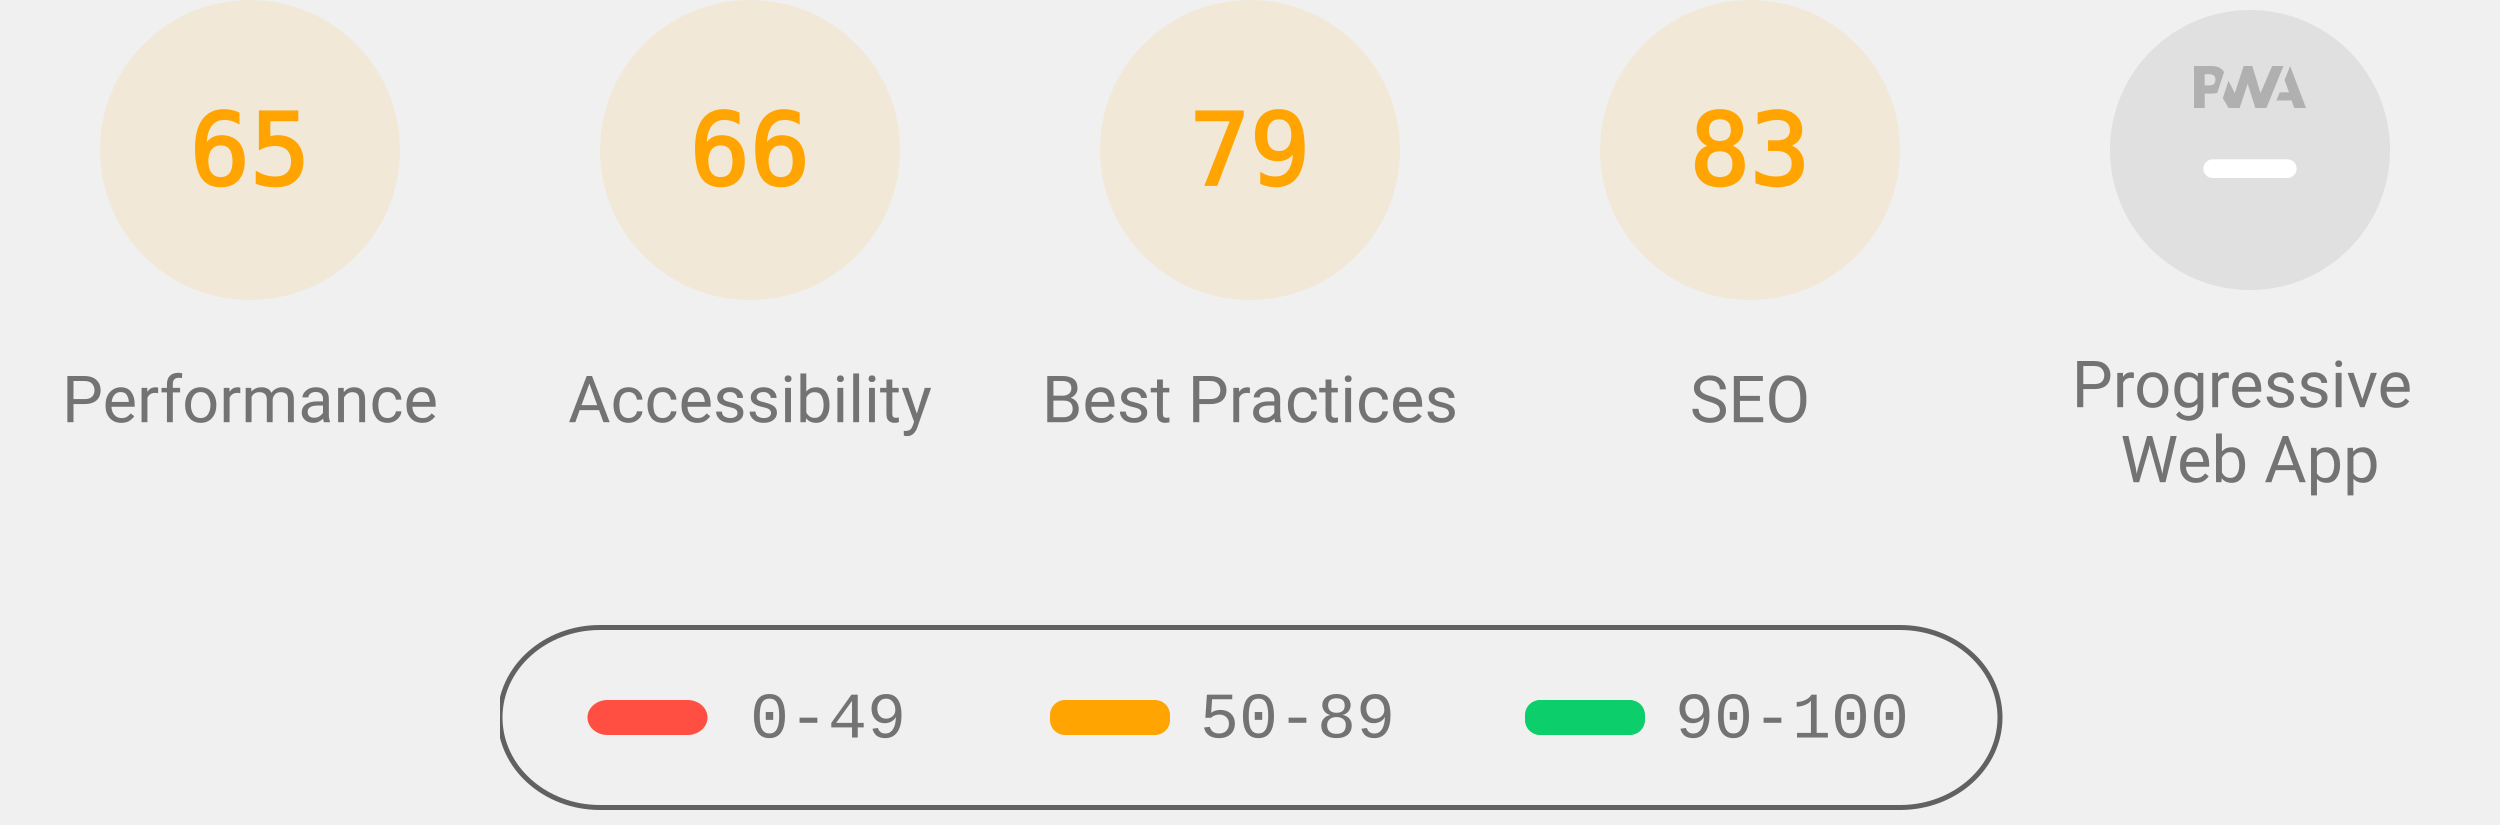
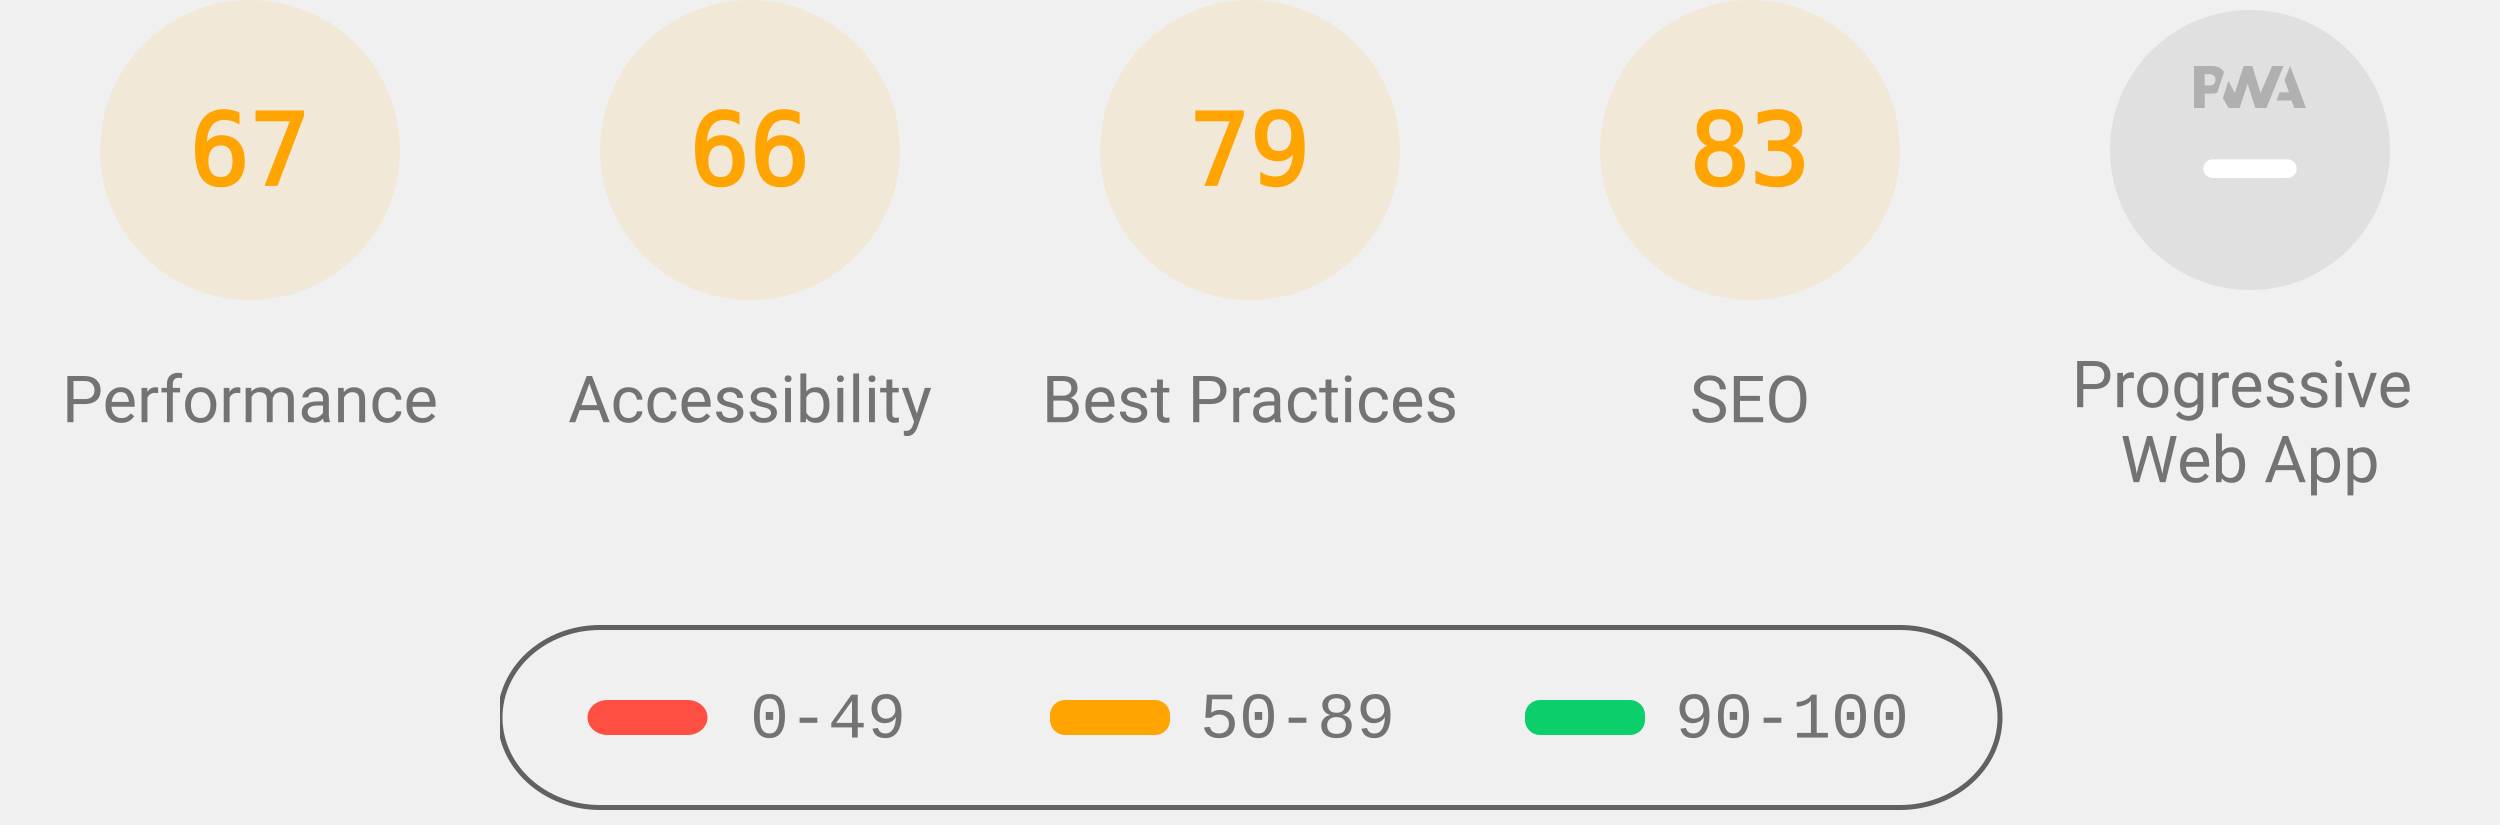
<svg xmlns="http://www.w3.org/2000/svg" class="theme--agnostic" fill="none" width="1000" height="330">
  <style>
			.gauge-base {
				opacity: 0.1
			}

			.gauge-arc {
				fill: none;
				animation-delay: 250ms;
				stroke-linecap: round;
				transform: rotate(-90deg);
				transform-origin: 100px 60px;
				animation: load-gauge 1s ease forwards
			}

			.guage-text {
				font-size: 40px;
				font-family: monospace;
				text-align: center
			}

			.guage-red {
				color: #ff4e42;
				fill: #ff4e42;
				stroke: #ff4e42
			}
			.guage-orange {
				color: #ffa400;
				fill: #ffa400;
				stroke: #ffa400
			}
			.guage-green {
				color: #0cce6b;
				fill: #0cce6b;
				stroke: #0cce6b
			}
			.theme--agnostic .guage-undefined {
				color: #5c5c5c;
				fill: #5c5c5c;
				stroke: #5c5c5c
			}
			.theme--light .guage-undefined {
				color: #1e1e1e;
				fill: #1e1e1e;
				stroke: #1e1e1e
			}
			.theme--dark .guage-undefined {
				color: #f5f5f5;
				fill: #f5f5f5;
				stroke: #f5f5f5
			}

			.guage-title {
				stroke: none;
				font-size: 26px;
				line-height: 26px;
				font-family: Roboto, Halvetica, Arial, sans-serif
			}
			.metric.guage-title {
				font-family: 'Courier New', Courier, monospace
			}
			.theme--agnostic .guage-title {
				color: #737373;
				fill: #737373
			}
			.theme--light .guage-title {
				color: #212121;
				fill: #212121
			}
			.theme--dark .guage-title {
				color: #f5f5f5;
				fill: #f5f5f5
			}

			@keyframes load-gauge {
				from {
					stroke-dasharray: 0 352.858
				}
			}
			.lh-gauge--pwa__disc {
				fill: #e0e0e0
			}
			.lh-gauge--pwa__logo {
				position: relative;
				fill: #b0b0b0
			}
			.lh-gauge--pwa__invisible {
				display: none
			}
			.lh-gauge--pwa__visible {
				display: inline
			}
			.guage-invisible {
				display: none
			}
			.lh-gauge--pwa__logo--primary-color {
				fill: #304ffe
			}
			.theme--agnostic .lh-gauge--pwa__logo--secondary-color {
				fill: #787878
			}
			.theme--light .lh-gauge--pwa__logo--secondary-color {
				fill: #3d3d3d
			}
			.theme--dark .lh-gauge--pwa__logo--secondary-color {
				fill: #d8b6b6
			}
			.theme--light #svg_2 {
				stroke: #00000022
			}
			.theme--agnostic #svg_2 {
				stroke: #616161
			}
			.theme--light #svg_2 {
				stroke: #00000022
			}
			.theme--dark #svg_2 {
				stroke: #f5f5f566
			}
		</style>
  <svg class="guage-div guage-perf guage-orange" viewBox="0 0 200 200" width="200" height="200" x="0" y="0">
    <circle class="gauge-base" r="56" cx="100" cy="60" stroke-width="8" />
-     <circle class="gauge-arc guage-arc-1" r="56" cx="100" cy="60" stroke-width="8" style="stroke-dasharray: 228.708, 351.858;" />
-     <text class="guage-text" x="100px" y="60px" alignment-baseline="central" dominant-baseline="central" text-anchor="middle">65</text>
+     <circle class="gauge-arc guage-arc-1" r="56" cx="100" cy="60" stroke-width="8" style="stroke-dasharray: 235.745, 351.858;" />
+     <text class="guage-text" x="100px" y="60px" alignment-baseline="central" dominant-baseline="central" text-anchor="middle">67</text>
    <text class="guage-title" x="100px" y="160px" alignment-baseline="central" dominant-baseline="central" text-anchor="middle">Performance</text>
  </svg>
  <svg class="guage-div guage-acc guage-orange" viewBox="0 0 200 200" width="200" height="200" x="200" y="0">
    <circle class="gauge-base" r="56" cx="100" cy="60" stroke-width="8" />
    <circle class="gauge-arc guage-arc-2" r="56" cx="100" cy="60" stroke-width="8" style="stroke-dasharray: 232.226, 351.858;" />
    <text class="guage-text" x="100px" y="60px" alignment-baseline="central" dominant-baseline="central" text-anchor="middle">66</text>
    <text class="guage-title" x="100px" y="160px" alignment-baseline="central" dominant-baseline="central" text-anchor="middle">Accessibility</text>
  </svg>
  <svg class="guage-div guage-best guage-orange" viewBox="0 0 200 200" width="200" height="200" x="400" y="0">
    <circle class="gauge-base" r="56" cx="100" cy="60" stroke-width="8" />
    <circle class="gauge-arc guage-arc-3" r="56" cx="100" cy="60" stroke-width="8" style="stroke-dasharray: 277.968, 351.858;" />
    <text class="guage-text" x="100px" y="60px" alignment-baseline="central" dominant-baseline="central" text-anchor="middle">79</text>
    <text class="guage-title" x="100px" y="160px" alignment-baseline="central" dominant-baseline="central" text-anchor="middle">Best Practices</text>
  </svg>
  <svg class="guage-div guage-seo guage-orange" viewBox="0 0 200 200" width="200" height="200" x="600" y="0">
    <circle class="gauge-base" r="56" cx="100" cy="60" stroke-width="8" />
    <circle class="gauge-arc guage-arc-4" r="56" cx="100" cy="60" stroke-width="8" style="stroke-dasharray: 292.042, 351.858;" />
    <text class="guage-text" x="100px" y="60px" alignment-baseline="central" dominant-baseline="central" text-anchor="middle">83</text>
    <text class="guage-title" x="100px" y="160px" alignment-baseline="central" dominant-baseline="central" text-anchor="middle">SEO</text>
  </svg>
  <svg class="guage-div guage-pwa " viewBox="0 0 200 200" width="200" height="200" x="800" y="0">
    <svg viewBox="0 0 60 60" width="112" height="112" x="44" y="4">
      <defs>
        <linearGradient id="lh-gauge--pwa__check-circle__gradient-0" x1="50%" y1="0%" x2="50%" y2="100%">
          <stop stop-color="#00C852" offset="0%" />
          <stop stop-color="#009688" offset="100%" />
        </linearGradient>
        <linearGradient id="lh-gauge--pwa__installable__shadow-gradient-0" x1="76.056%" x2="24.111%" y1="82.995%" y2="24.735%">
          <stop stop-color="#A5D6A7" offset="0%" />
          <stop stop-color="#80CBC4" offset="100%" />
        </linearGradient>
        <linearGradient id="lh-gauge--pwa__fast-reliable__shadow-gradient-0" x1="76.056%" y1="82.995%" x2="25.678%" y2="26.493%">
          <stop stop-color="#64B5F6" offset="0%" />
          <stop stop-color="#2979FF" offset="100%" />
        </linearGradient>
        <g id="lh-gauge--pwa__fast-reliable-badge-0">
          <circle fill="#FFFFFF" cx="10" cy="10" r="10" />
          <path fill="#304FFE" d="M10 3.58l5.25 2.34v3.5c0 3.23-2.24 6.26-5.25 7-3.01-.74-5.25-3.77-5.25-7v-3.5L10 3.58zm-.47 10.74l2.76-4.83.03-.07c.04-.08 0-.24-.22-.24h-1.64l.47-3.26h-.47l-2.7 4.77c-.02.01.05-.1-.04.05-.09.16-.1.31.18.31h1.63l-.47 3.27h.47z" />
        </g>
        <g id="lh-gauge--pwa__installable-badge-0">
          <circle fill="#FFFFFF" cx="10" cy="10" r="10" />
          <path fill="#009688" d="M10 4.167A5.835 5.835 0 0 0 4.167 10 5.835 5.835 0 0 0 10 15.833 5.835 5.835 0 0 0 15.833 10 5.835 5.835 0 0 0 10 4.167zm2.917 6.416h-2.334v2.334H9.417v-2.334H7.083V9.417h2.334V7.083h1.166v2.334h2.334v1.166z" />
        </g>
      </defs>
      <g stroke="none" fill-rule="nonzero">
        <circle class="lh-gauge--pwa__disc" cx="30" cy="30" r="30" />
        <g class="lh-gauge--pwa__logo">
          <path d="M35.66 19.39l.7-1.75h2L37.4 15 38.6 12l3.4 9h-2.51l-.58-1.61z" />
          <path d="M33.52 21l3.65-9h-2.42l-2.5 5.82L30.5 12h-1.86l-1.9 5.82-1.35-2.65-1.21 3.72L25.4 21h2.38l1.72-5.2 1.64 5.2z" />
          <path fill-rule="nonzero" d="M20.3 17.91h1.48c.45 0 .85-.05 1.2-.15l.39-1.18 1.07-3.3a2.64 2.64 0 0 0-.28-.37c-.55-.6-1.36-.91-2.42-.91H18v9h2.3V17.9zm1.96-3.84c.22.22.33.5.33.87 0 .36-.1.65-.29.87-.2.23-.59.35-1.15.35h-.86v-2.41h.87c.52 0 .89.1 1.1.32z" />
        </g>
        <rect class="lh-gauge--pwa__component lh-gauge--pwa__na-line lh-gauge--pwa__visible" fill="#FFFFFF" x="20" y="32" width="20" height="4" rx="2" />
        <g class="lh-gauge--pwa__component lh-gauge--pwa__fast-reliable-badge lh-gauge--pwa__invisible" transform="translate(20, 29)">
          <path fill="url(#lh-gauge--pwa__fast-reliable__shadow-gradient-0)" d="M33.63 19.49A30 30 0 0 1 16.2 30.36L3 17.14 17.14 3l16.49 16.49z" />
          <use href="#lh-gauge--pwa__fast-reliable-badge-0" />
        </g>
        <g class="lh-gauge--pwa__component lh-gauge--pwa__installable-badge lh-gauge--pwa__invisible" transform="translate(20, 29)">
          <path fill="url(#lh-gauge--pwa__installable__shadow-gradient-0)" d="M33.629 19.487c-4.272 5.453-10.391 9.39-17.415 10.869L3 17.142 17.142 3 33.63 19.487z" />
          <use href="#lh-gauge--pwa__installable-badge-0" />
        </g>
        <g class="lh-gauge--pwa__component lh-gauge--pwa__fast-reliable-installable-badges lh-gauge--pwa__invisible">
          <g transform="translate(8, 29)">
            <path fill="url(#lh-gauge--pwa__fast-reliable__shadow-gradient-0)" d="M16.321 30.463L3 17.143 17.142 3l22.365 22.365A29.864 29.864 0 0 1 22 31c-1.942 0-3.84-.184-5.679-.537z" />
            <use href="#lh-gauge--pwa__fast-reliable-badge-0" />
          </g>
          <g transform="translate(32, 29)">
            <path fill="url(#lh-gauge--pwa__installable__shadow-gradient-0)" d="M25.982 11.84a30.107 30.107 0 0 1-13.08 15.203L3 17.143 17.142 3l8.84 8.84z" />
            <use href="#lh-gauge--pwa__installable-badge-0" />
          </g>
        </g>
        <g class="lh-gauge--pwa__component lh-gauge--pwa__check-circle lh-gauge--pwa__invisible" transform="translate(18, 28)">
          <circle fill="#FFFFFF" cx="12" cy="12" r="12" />
          <path fill="url(#lh-gauge--pwa__check-circle__gradient-0)" d="M12 2a10 10 0 1 0 0 20 10 10 0 0 0 0-20zm-2 15l-5-5 1.41-1.41L10 14.17l7.59-7.59L19 8l-9 9z" />
        </g>
      </g>
    </svg>
    <text class="guage-title" y="160px" alignment-baseline="central" dominant-baseline="central" text-anchor="middle">
      <tspan x="100px" dy="-6px">Progressive</tspan>
      <tspan x="100px" dy="30px">Web App</tspan>
    </text>
  </svg>
  <svg width="604" height="76" x="200" y="250">
    <g>
      <rect fill="none" id="canvas_background" height="80" width="604" y="-1" x="-1" />
      <g display="none" overflow="visible" y="0" x="0" height="100%" width="100%" id="canvasGrid">
        <rect fill="url(#gridpattern)" stroke-width="0" y="0" x="0" height="100%" width="100%" />
      </g>
    </g>
    <g>
      <rect fill-opacity="0" stroke-width="2" rx="40" id="svg_2" height="72" width="600" y="1" x="0" fill="#000000" />
      <rect stroke="#000" rx="8" id="svg_3" height="14" width="48" y="30" x="35" stroke-opacity="null" stroke-width="0" fill="#ff4e42" />
      <rect stroke="#000" rx="6" id="svg_4" height="14" width="48" y="30" x="220" stroke-opacity="null" stroke-width="0" fill="#ffa400" />
      <rect stroke="#000" rx="6" id="svg_5" height="14" width="48" y="30" x="410" stroke-opacity="null" stroke-width="0" fill="#0cce6b" />
      <text class="metric guage-title" xml:space="preserve" text-anchor="start" font-size="26" id="svg_6" y="45" x="100" stroke-opacity="null" stroke-width="0" stroke="#000">0-49</text>
      <text class="metric guage-title" xml:space="preserve" text-anchor="start" font-size="26" id="svg_7" y="45" x="280" stroke-opacity="null" stroke-width="0" stroke="#000">50-89</text>
      <text class="metric guage-title" xml:space="preserve" text-anchor="start" font-size="26" id="svg_8" y="45" x="470" stroke-opacity="null" stroke-width="0" stroke="#000">90-100</text>
    </g>
  </svg>
</svg>
